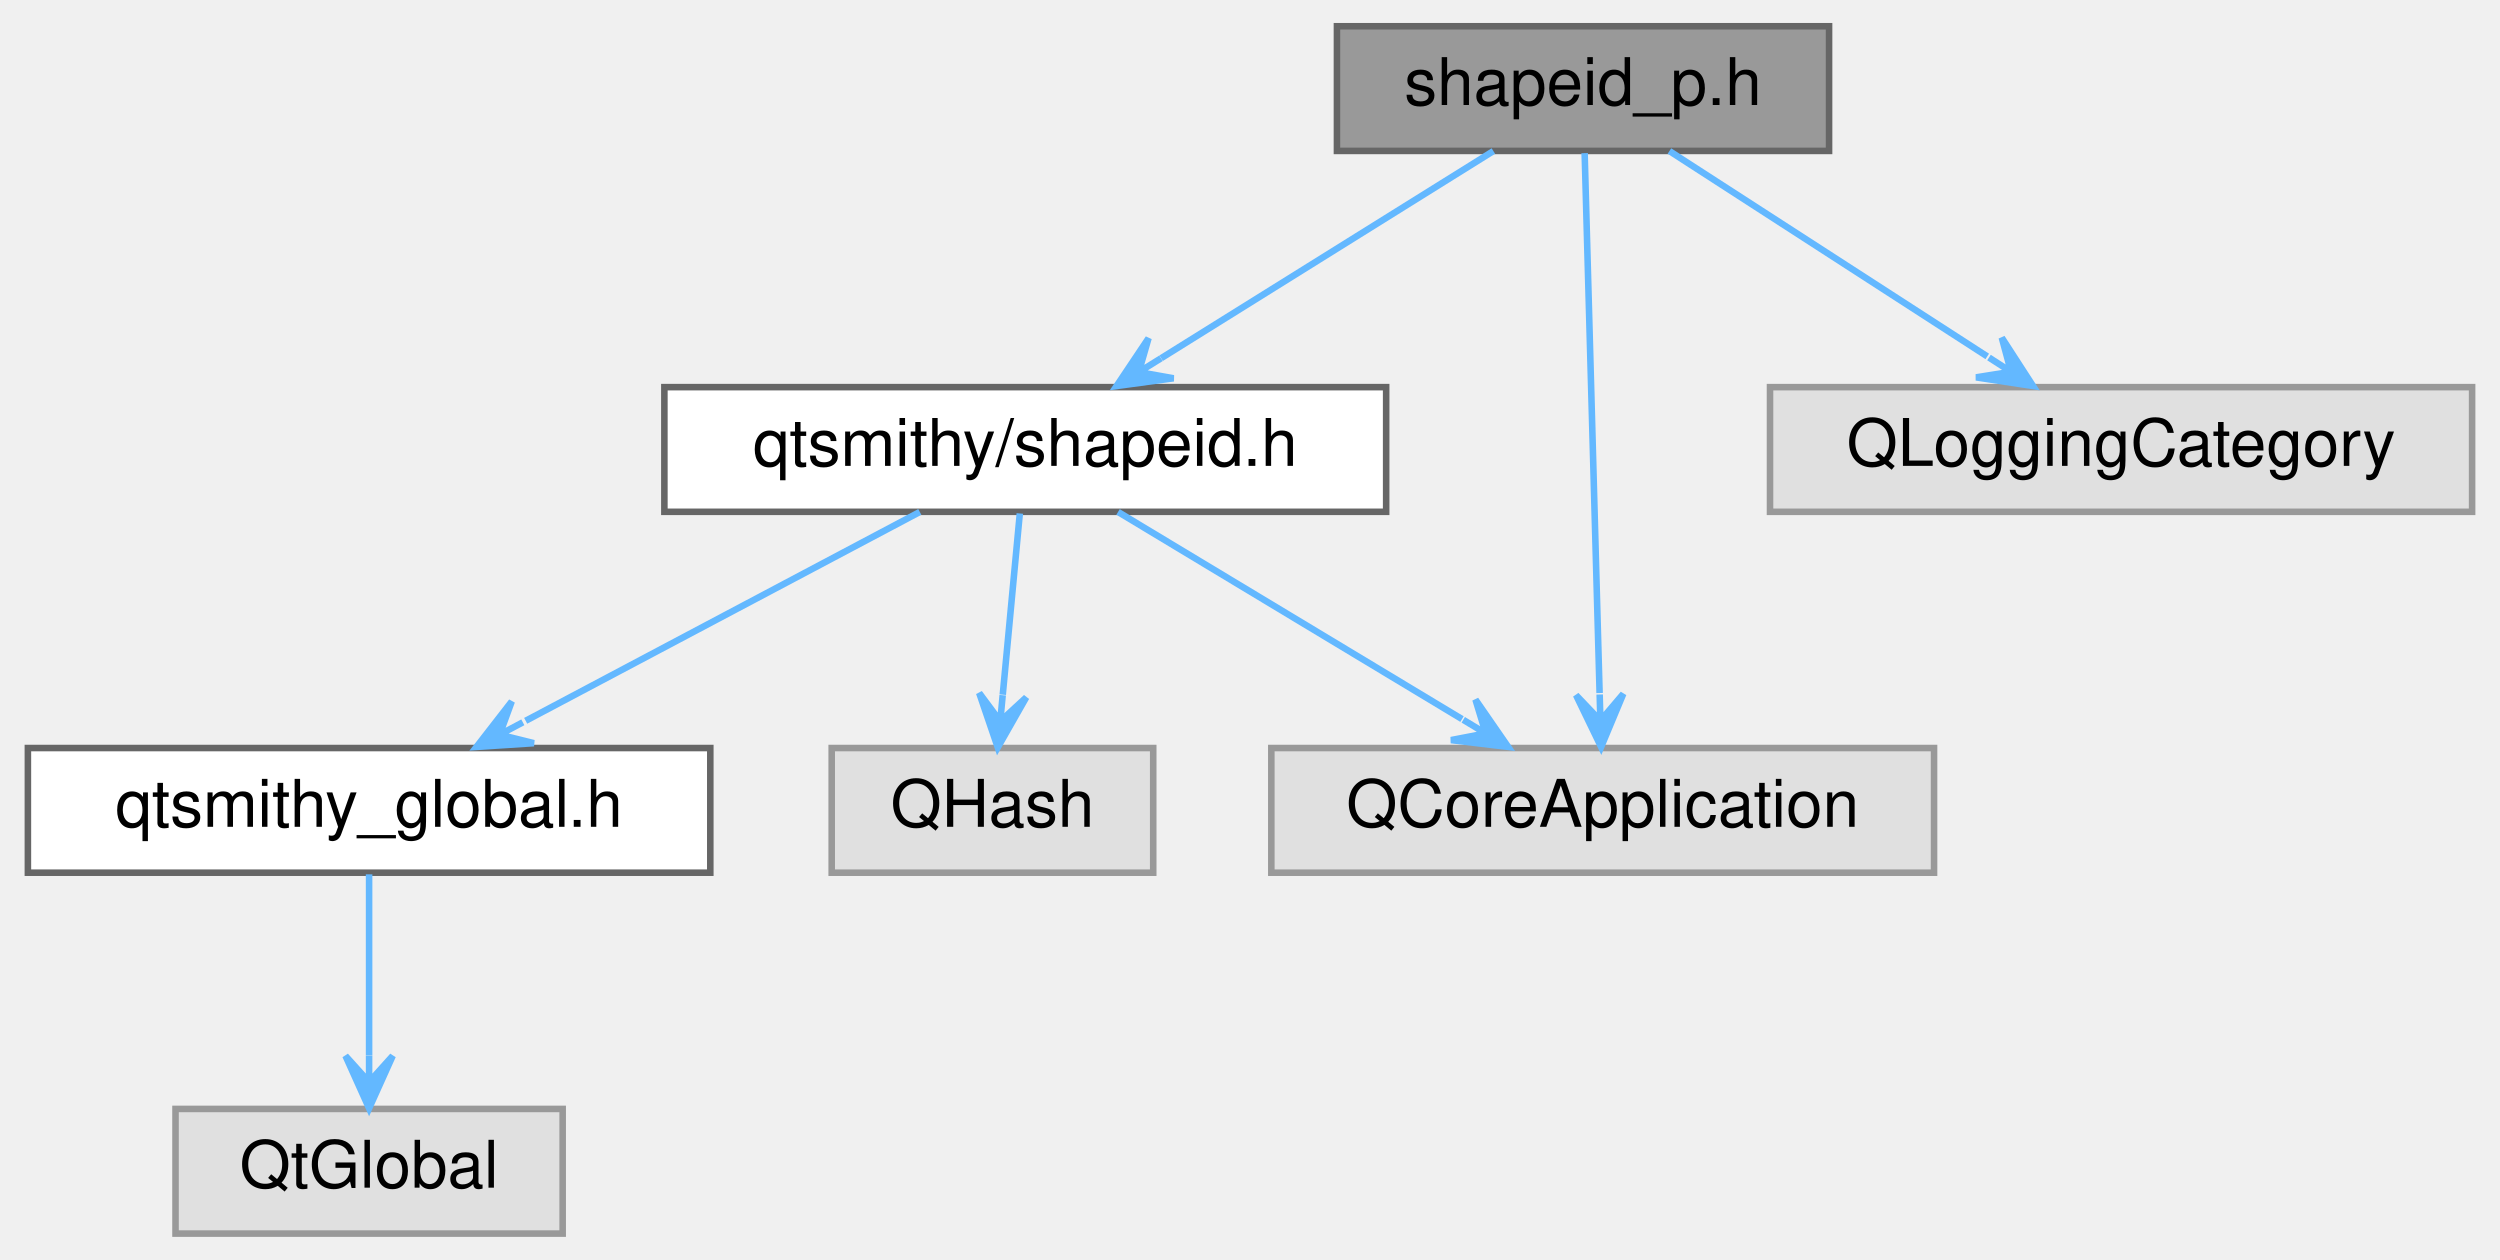
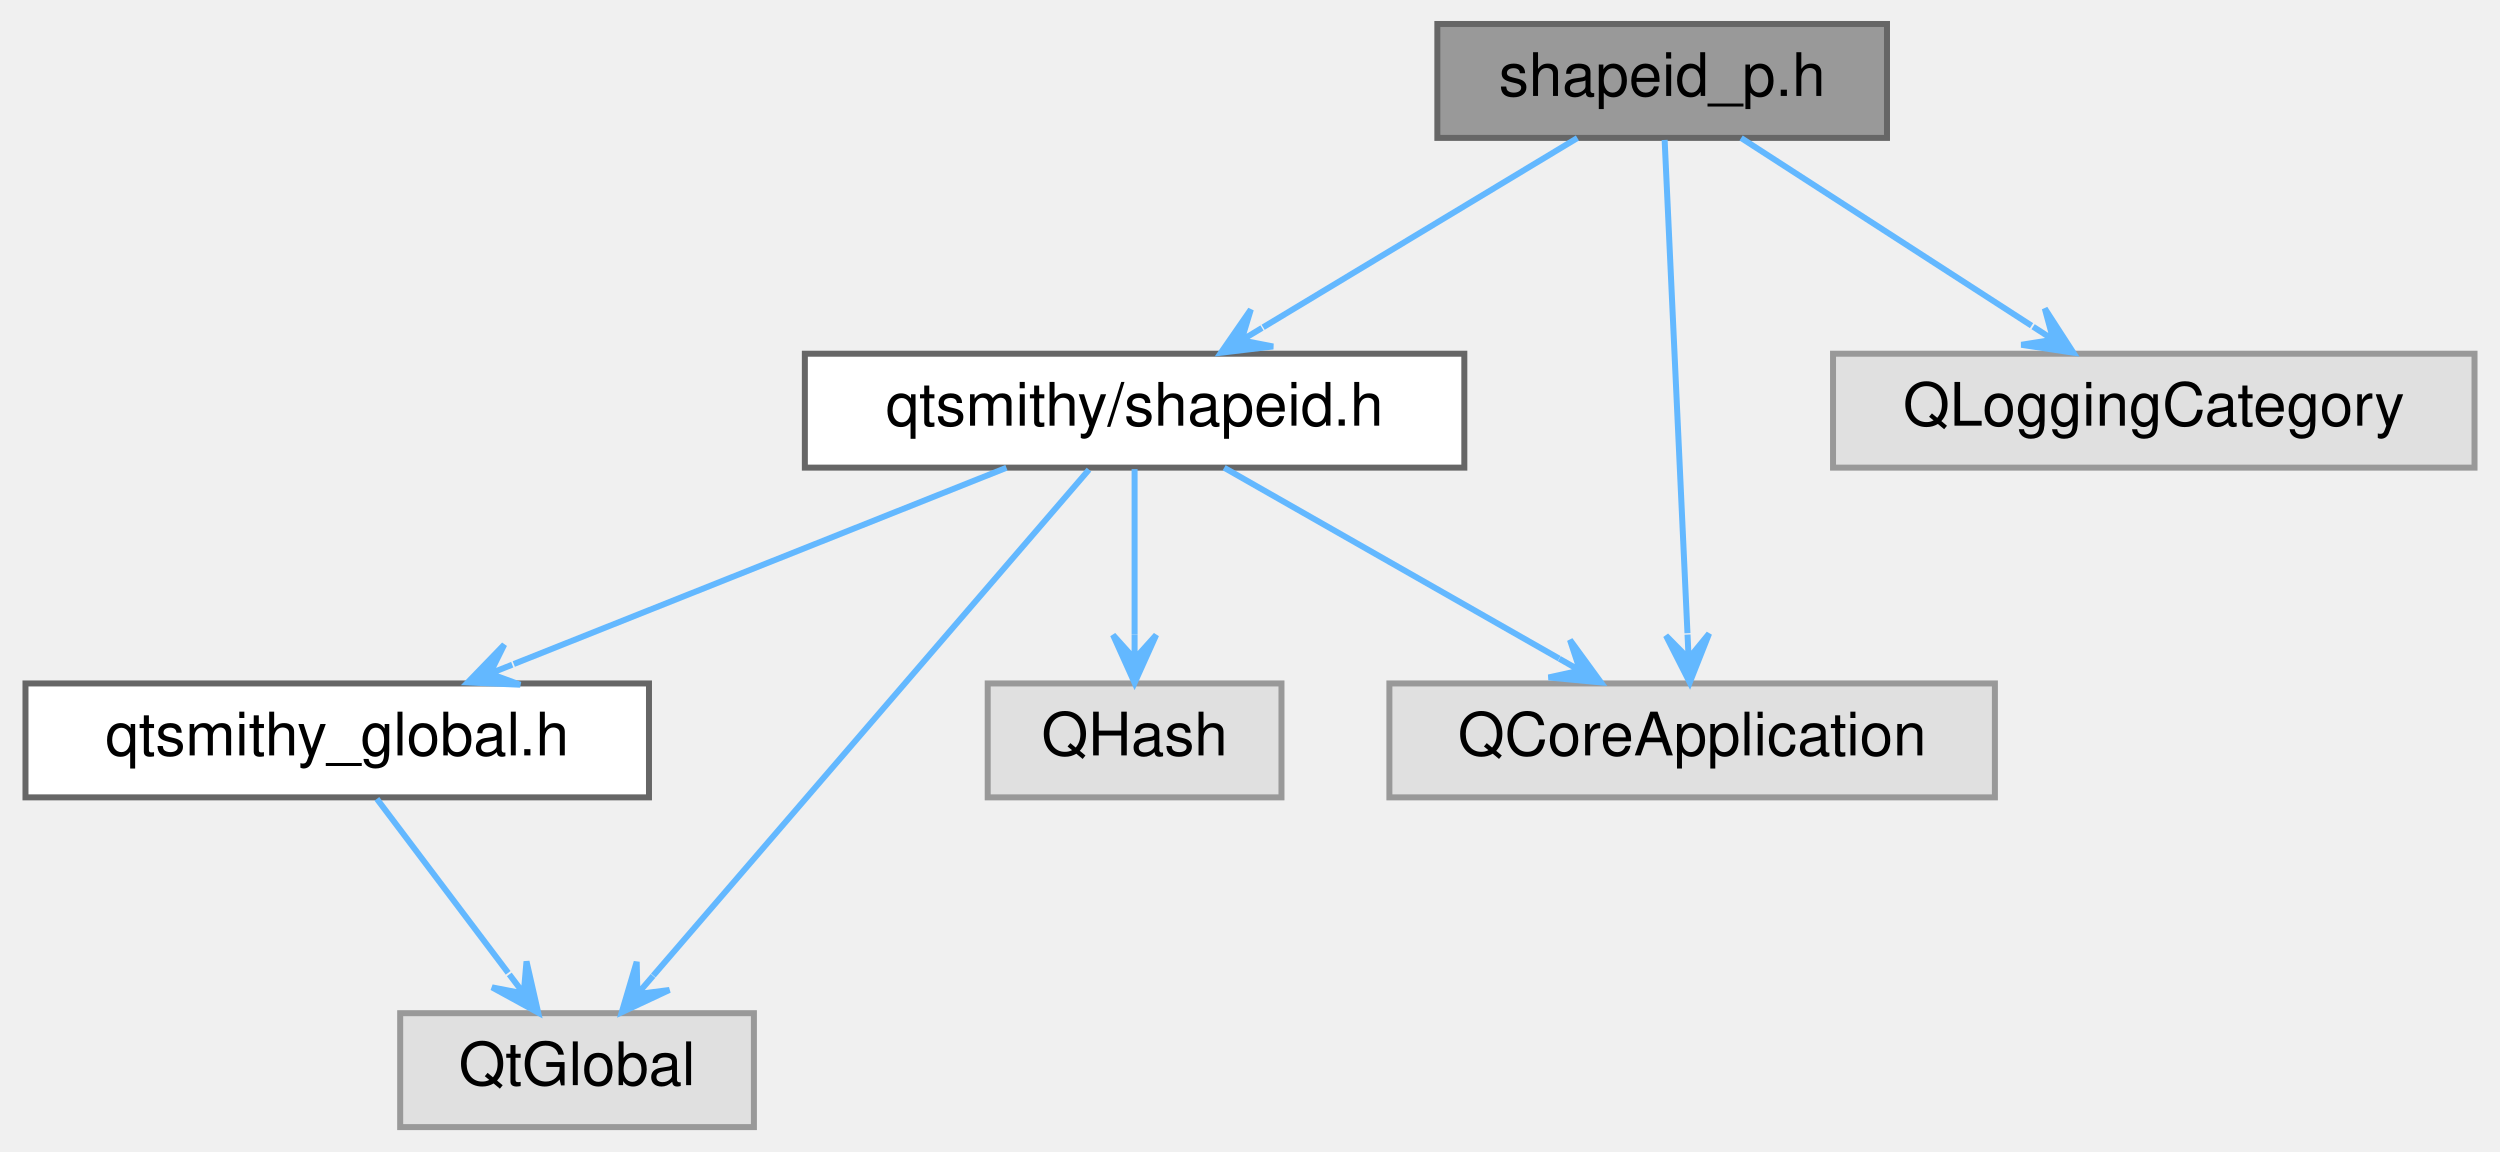
- <svg xmlns="http://www.w3.org/2000/svg" xmlns:xlink="http://www.w3.org/1999/xlink" width="381pt" height="192pt" viewBox="0.00 0.00 380.50 192.00">
+ <svg xmlns="http://www.w3.org/2000/svg" xmlns:xlink="http://www.w3.org/1999/xlink" width="417pt" height="192pt" viewBox="0.00 0.00 416.50 192.00">
  <g id="graph0" class="graph" transform="scale(1 1) rotate(0) translate(4 188)">
    <g id="Node000001" class="node">
      <g id="a_Node000001">
        <a xlink:title="Declares the ShapeIdPrivate class.">
-           <polygon fill="#999999" stroke="#666666" points="274.5,-184 199.5,-184 199.5,-165 274.5,-165 274.5,-184" />
-           <text text-anchor="middle" x="237" y="-172" font-family="Helvetica,sans-Serif" font-size="10.00">shapeid_p.h</text>
+           <polygon fill="#999999" stroke="#666666" points="310.5,-184 235.5,-184 235.5,-165 310.5,-165 310.5,-184" />
+           <text text-anchor="middle" x="273" y="-172" font-family="Helvetica,sans-Serif" font-size="10.00">shapeid_p.h</text>
        </a>
      </g>
    </g>
    <g id="Node000002" class="node">
      <g id="a_Node000002">
        <a xlink:href="shapeid_8h.html" target="_top" xlink:title="Declares the ShapeId class.">
-           <polygon fill="white" stroke="#666666" points="207,-129 97,-129 97,-110 207,-110 207,-129" />
-           <text text-anchor="middle" x="152" y="-117" font-family="Helvetica,sans-Serif" font-size="10.00">qtsmithy/shapeid.h</text>
+           <polygon fill="white" stroke="#666666" points="240,-129 130,-129 130,-110 240,-110 240,-129" />
+           <text text-anchor="middle" x="185" y="-117" font-family="Helvetica,sans-Serif" font-size="10.00">qtsmithy/shapeid.h</text>
        </a>
      </g>
    </g>
    <g id="edge1_Node000001_Node000002" class="edge">
      <g id="a_edge1_Node000001_Node000002">
        <a xlink:title=" ">
-           <path fill="none" stroke="#63b8ff" d="M223.34,-164.98C209.67,-156.46 188.45,-143.23 172.71,-133.41" />
-           <polygon fill="#63b8ff" stroke="#63b8ff" points="165.91,-129.17 174.6,-130.35 169.3,-131.29 172.69,-133.4 172.69,-133.4 172.69,-133.4 169.3,-131.29 170.79,-136.46 165.91,-129.17 165.91,-129.17" />
+           <path fill="none" stroke="#63b8ff" d="M258.86,-164.98C244.7,-156.46 222.74,-143.23 206.44,-133.41" />
+           <polygon fill="#63b8ff" stroke="#63b8ff" points="199.4,-129.17 208.11,-130.21 202.82,-131.23 206.25,-133.3 206.25,-133.3 206.25,-133.3 202.82,-131.23 204.39,-136.38 199.4,-129.17 199.4,-129.17" />
        </a>
      </g>
    </g>
    <g id="Node000005" class="node">
      <g id="a_Node000005">
        <a xlink:title=" ">
-           <polygon fill="#e0e0e0" stroke="#999999" points="290.5,-74 189.5,-74 189.5,-55 290.5,-55 290.5,-74" />
-           <text text-anchor="middle" x="240" y="-62" font-family="Helvetica,sans-Serif" font-size="10.00">QCoreApplication</text>
+           <polygon fill="#e0e0e0" stroke="#999999" points="328.5,-74 227.5,-74 227.5,-55 328.5,-55 328.5,-74" />
+           <text text-anchor="middle" x="278" y="-62" font-family="Helvetica,sans-Serif" font-size="10.00">QCoreApplication</text>
        </a>
      </g>
    </g>
-     <g id="edge6_Node000001_Node000005" class="edge">
-       <g id="a_edge6_Node000001_Node000005">
+     <g id="edge7_Node000001_Node000005" class="edge">
+       <g id="a_edge7_Node000001_Node000005">
        <a xlink:title=" ">
-           <path fill="none" stroke="#63b8ff" d="M237.25,-164.66C237.74,-146.69 238.88,-105.64 239.53,-82.38" />
-           <polygon fill="#63b8ff" stroke="#63b8ff" points="239.76,-74.16 243.14,-82.26 239.65,-78.16 239.54,-82.16 239.54,-82.16 239.54,-82.16 239.65,-78.16 235.94,-82.06 239.76,-74.16 239.76,-74.16" />
+           <path fill="none" stroke="#63b8ff" d="M273.41,-164.66C274.24,-146.69 276.14,-105.64 277.22,-82.38" />
+           <polygon fill="#63b8ff" stroke="#63b8ff" points="277.6,-74.16 280.83,-82.32 277.41,-78.15 277.23,-82.15 277.23,-82.15 277.23,-82.15 277.41,-78.15 273.63,-81.98 277.6,-74.16 277.6,-74.16" />
        </a>
      </g>
    </g>
    <g id="Node000007" class="node">
      <g id="a_Node000007">
        <a xlink:title=" ">
-           <polygon fill="#e0e0e0" stroke="#999999" points="372.5,-129 265.5,-129 265.5,-110 372.5,-110 372.5,-129" />
-           <text text-anchor="middle" x="319" y="-117" font-family="Helvetica,sans-Serif" font-size="10.00">QLoggingCategory</text>
+           <polygon fill="#e0e0e0" stroke="#999999" points="408.5,-129 301.5,-129 301.5,-110 408.5,-110 408.5,-129" />
+           <text text-anchor="middle" x="355" y="-117" font-family="Helvetica,sans-Serif" font-size="10.00">QLoggingCategory</text>
        </a>
      </g>
    </g>
-     <g id="edge7_Node000001_Node000007" class="edge">
-       <g id="a_edge7_Node000001_Node000007">
+     <g id="edge8_Node000001_Node000007" class="edge">
+       <g id="a_edge8_Node000001_Node000007">
        <a xlink:title=" ">
-           <path fill="none" stroke="#63b8ff" d="M250.17,-164.98C263.25,-156.54 283.47,-143.47 298.61,-133.68" />
-           <polygon fill="#63b8ff" stroke="#63b8ff" points="305.59,-129.17 300.82,-136.54 302.23,-131.34 298.87,-133.51 298.87,-133.51 298.87,-133.51 302.23,-131.34 296.91,-130.49 305.59,-129.17 305.59,-129.17" />
+           <path fill="none" stroke="#63b8ff" d="M286.17,-164.98C299.25,-156.54 319.47,-143.47 334.61,-133.68" />
+           <polygon fill="#63b8ff" stroke="#63b8ff" points="341.59,-129.17 336.82,-136.54 338.23,-131.34 334.87,-133.51 334.87,-133.51 334.87,-133.51 338.23,-131.34 332.91,-130.49 341.59,-129.17 341.59,-129.17" />
        </a>
      </g>
    </g>
    <g id="Node000003" class="node">
      <g id="a_Node000003">
        <a xlink:href="qtsmithy__global_8h.html" target="_top" xlink:title="Global QtSmithy library macros.">
          <polygon fill="white" stroke="#666666" points="104,-74 0,-74 0,-55 104,-55 104,-74" />
          <text text-anchor="middle" x="52" y="-62" font-family="Helvetica,sans-Serif" font-size="10.00">qtsmithy_global.h</text>
        </a>
      </g>
    </g>
    <g id="edge2_Node000002_Node000003" class="edge">
      <g id="a_edge2_Node000002_Node000003">
        <a xlink:title=" ">
-           <path fill="none" stroke="#63b8ff" d="M135.93,-109.98C119.7,-101.38 94.44,-87.99 75.86,-78.15" />
-           <polygon fill="#63b8ff" stroke="#63b8ff" points="68.36,-74.17 77.11,-74.74 71.89,-76.04 75.43,-77.92 75.43,-77.92 75.43,-77.92 71.89,-76.04 73.74,-81.1 68.36,-74.17 68.36,-74.17" />
+           <path fill="none" stroke="#63b8ff" d="M163.63,-109.98C141.37,-101.11 106.33,-87.15 81.45,-77.24" />
+           <polygon fill="#63b8ff" stroke="#63b8ff" points="73.76,-74.17 82.52,-73.79 77.47,-75.65 81.19,-77.13 81.19,-77.13 81.19,-77.13 77.47,-75.65 79.86,-80.48 73.76,-74.17 73.76,-74.17" />
        </a>
      </g>
    </g>
-     <g id="edge4_Node000002_Node000005" class="edge">
-       <g id="a_edge4_Node000002_Node000005">
+     <g id="Node000004" class="node">
+       <g id="a_Node000004">
        <a xlink:title=" ">
-           <path fill="none" stroke="#63b8ff" d="M166.14,-109.98C180.3,-101.46 202.26,-88.23 218.56,-78.41" />
-           <polygon fill="#63b8ff" stroke="#63b8ff" points="225.6,-74.17 220.61,-81.38 222.18,-76.23 218.75,-78.3 218.75,-78.3 218.75,-78.3 222.18,-76.23 216.89,-75.21 225.6,-74.17 225.6,-74.17" />
+           <polygon fill="#e0e0e0" stroke="#999999" points="121.5,-19 62.5,-19 62.5,0 121.5,0 121.5,-19" />
+           <text text-anchor="middle" x="92" y="-7" font-family="Helvetica,sans-Serif" font-size="10.00">QtGlobal</text>
+         </a>
+       </g>
+     </g>
+     <g id="edge4_Node000002_Node000004" class="edge">
+       <g id="a_edge4_Node000002_Node000004">
+         <a xlink:title=" ">
+           <path fill="none" stroke="#63b8ff" d="M177.39,-109.66C161.44,-91.14 124.36,-48.08 104.72,-25.28" />
+           <polygon fill="#63b8ff" stroke="#63b8ff" points="99.46,-19.16 107.4,-22.87 102.07,-22.19 104.68,-25.22 104.68,-25.22 104.68,-25.22 102.07,-22.19 101.95,-27.57 99.46,-19.16 99.46,-19.16" />
+         </a>
+       </g>
+     </g>
+     <g id="edge5_Node000002_Node000005" class="edge">
+       <g id="a_edge5_Node000002_Node000005">
+         <a xlink:title=" ">
+           <path fill="none" stroke="#63b8ff" d="M199.94,-109.98C215.04,-101.38 238.53,-87.99 255.81,-78.15" />
+           <polygon fill="#63b8ff" stroke="#63b8ff" points="262.79,-74.17 257.62,-81.26 259.31,-76.15 255.84,-78.13 255.84,-78.13 255.84,-78.13 259.31,-76.15 254.05,-75 262.79,-74.17 262.79,-74.17" />
        </a>
      </g>
    </g>
    <g id="Node000006" class="node">
      <g id="a_Node000006">
        <a xlink:title=" ">
-           <polygon fill="#e0e0e0" stroke="#999999" points="171.5,-74 122.5,-74 122.5,-55 171.5,-55 171.5,-74" />
-           <text text-anchor="middle" x="147" y="-62" font-family="Helvetica,sans-Serif" font-size="10.00">QHash</text>
+           <polygon fill="#e0e0e0" stroke="#999999" points="209.5,-74 160.5,-74 160.5,-55 209.5,-55 209.5,-74" />
+           <text text-anchor="middle" x="185" y="-62" font-family="Helvetica,sans-Serif" font-size="10.00">QHash</text>
        </a>
      </g>
    </g>
-     <g id="edge5_Node000002_Node000006" class="edge">
-       <g id="a_edge5_Node000002_Node000006">
+     <g id="edge6_Node000002_Node000006" class="edge">
+       <g id="a_edge6_Node000002_Node000006">
        <a xlink:title=" ">
-           <path fill="none" stroke="#63b8ff" d="M151.17,-109.75C150.47,-102.26 149.43,-91.28 148.57,-82.13" />
-           <polygon fill="#63b8ff" stroke="#63b8ff" points="147.81,-74.09 152.15,-81.72 148.19,-78.07 148.56,-82.05 148.56,-82.05 148.56,-82.05 148.19,-78.07 144.98,-82.39 147.81,-74.09 147.81,-74.09" />
-         </a>
-       </g>
-     </g>
-     <g id="Node000004" class="node">
-       <g id="a_Node000004">
-         <a xlink:title=" ">
-           <polygon fill="#e0e0e0" stroke="#999999" points="81.5,-19 22.5,-19 22.5,0 81.5,0 81.5,-19" />
-           <text text-anchor="middle" x="52" y="-7" font-family="Helvetica,sans-Serif" font-size="10.00">QtGlobal</text>
+           <path fill="none" stroke="#63b8ff" d="M185,-109.75C185,-102.26 185,-91.28 185,-82.13" />
+           <polygon fill="#63b8ff" stroke="#63b8ff" points="185,-74.09 188.6,-82.09 185,-78.09 185,-82.09 185,-82.09 185,-82.09 185,-78.09 181.4,-82.09 185,-74.09 185,-74.09" />
        </a>
      </g>
    </g>
    <g id="edge3_Node000003_Node000004" class="edge">
      <g id="a_edge3_Node000003_Node000004">
        <a xlink:title=" ">
-           <path fill="none" stroke="#63b8ff" d="M52,-54.75C52,-47.26 52,-36.28 52,-27.13" />
-           <polygon fill="#63b8ff" stroke="#63b8ff" points="52,-19.09 55.6,-27.09 52,-23.09 52,-27.09 52,-27.09 52,-27.09 52,-23.09 48.4,-27.09 52,-19.09 52,-19.09" />
+           <path fill="none" stroke="#63b8ff" d="M58.61,-54.75C64.55,-46.88 73.41,-35.14 80.51,-25.73" />
+           <polygon fill="#63b8ff" stroke="#63b8ff" points="85.52,-19.09 83.57,-27.64 83.11,-22.28 80.7,-25.47 80.7,-25.47 80.7,-25.47 83.11,-22.28 77.82,-23.31 85.52,-19.09 85.52,-19.09" />
        </a>
      </g>
    </g>
  </g>
</svg>
